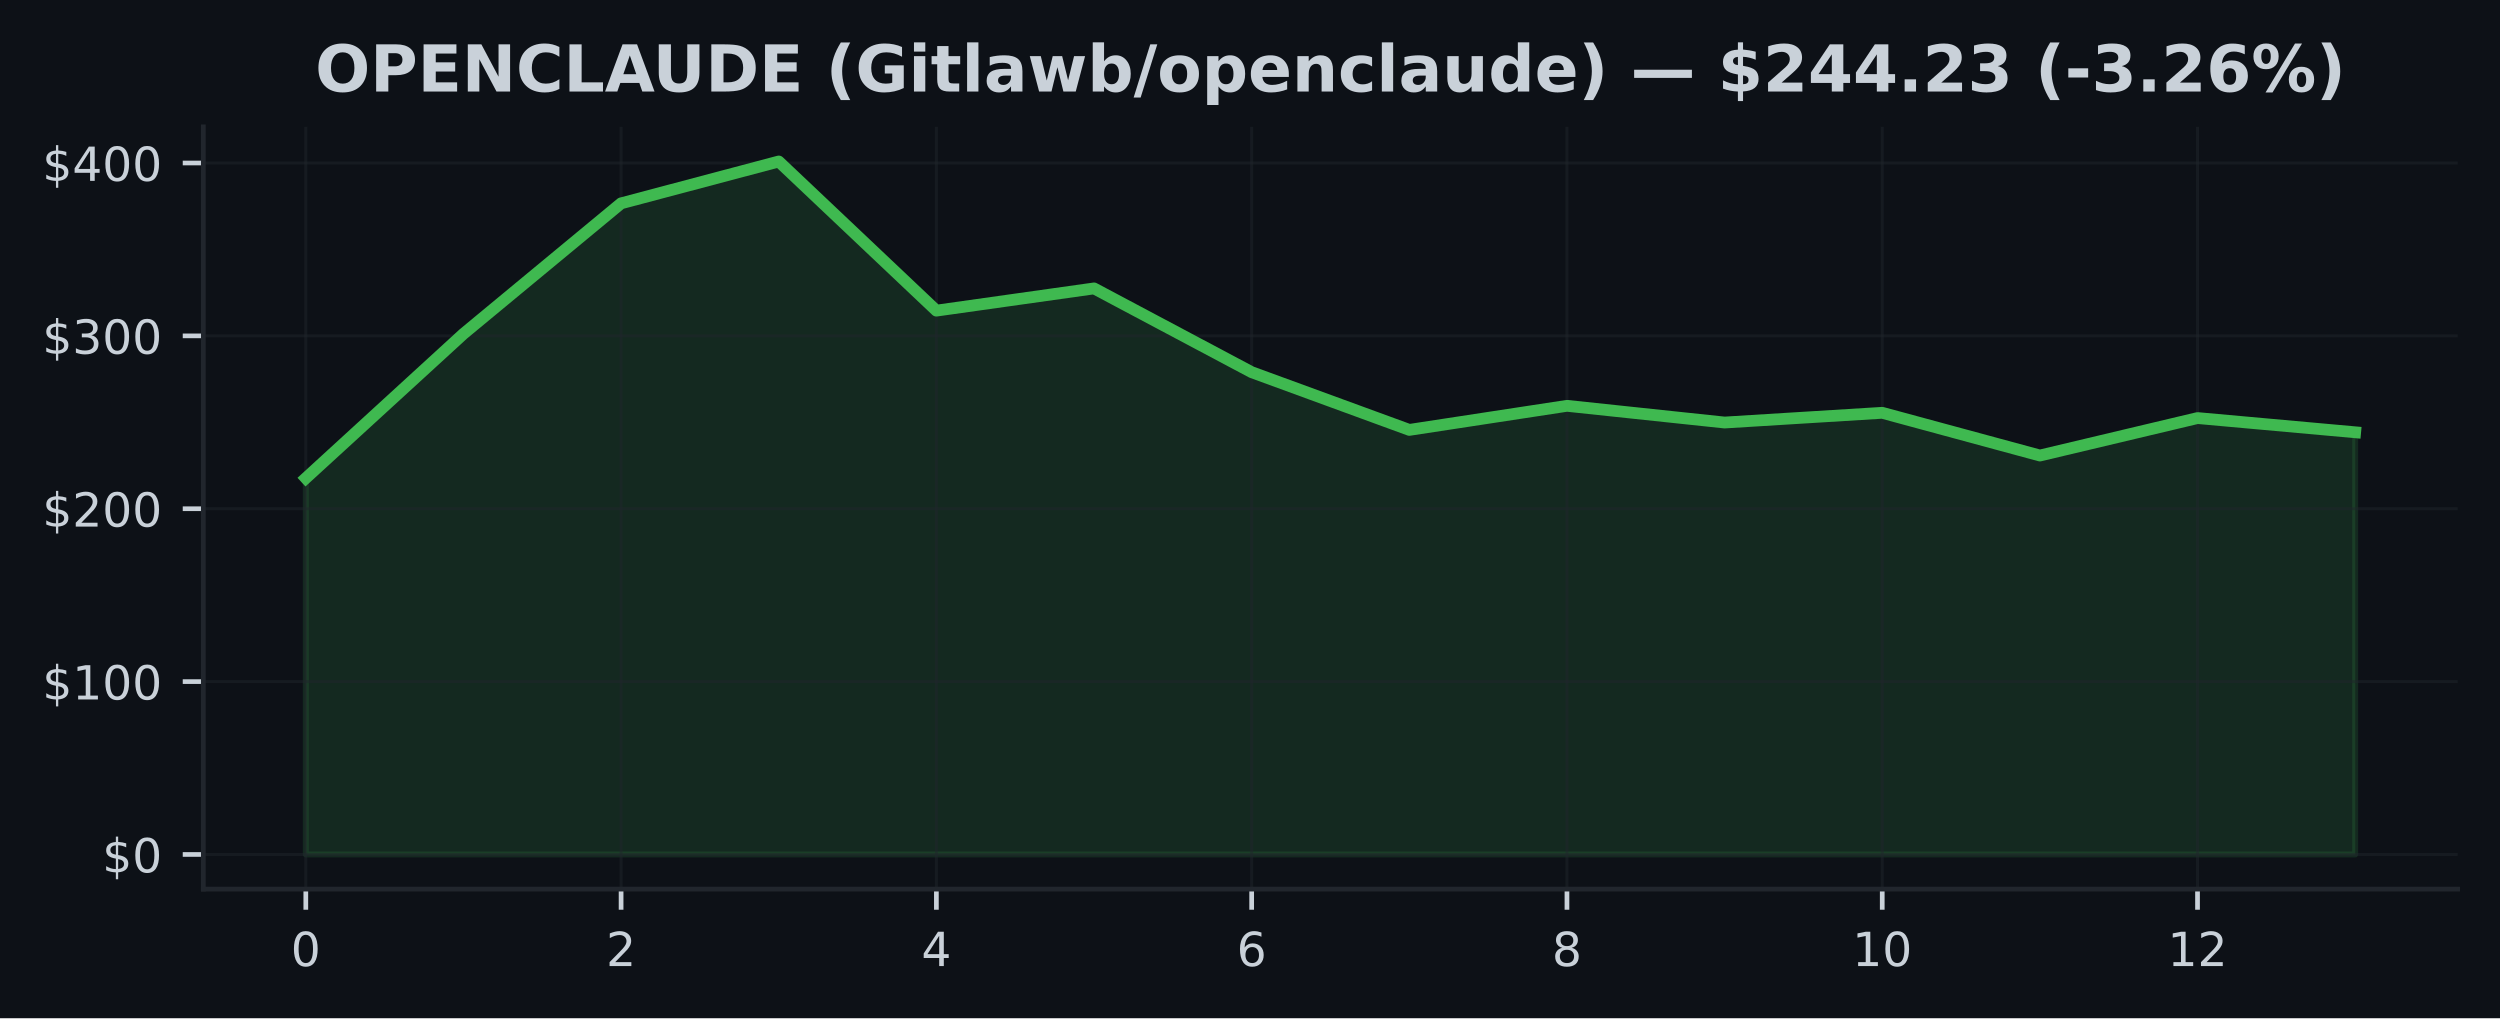
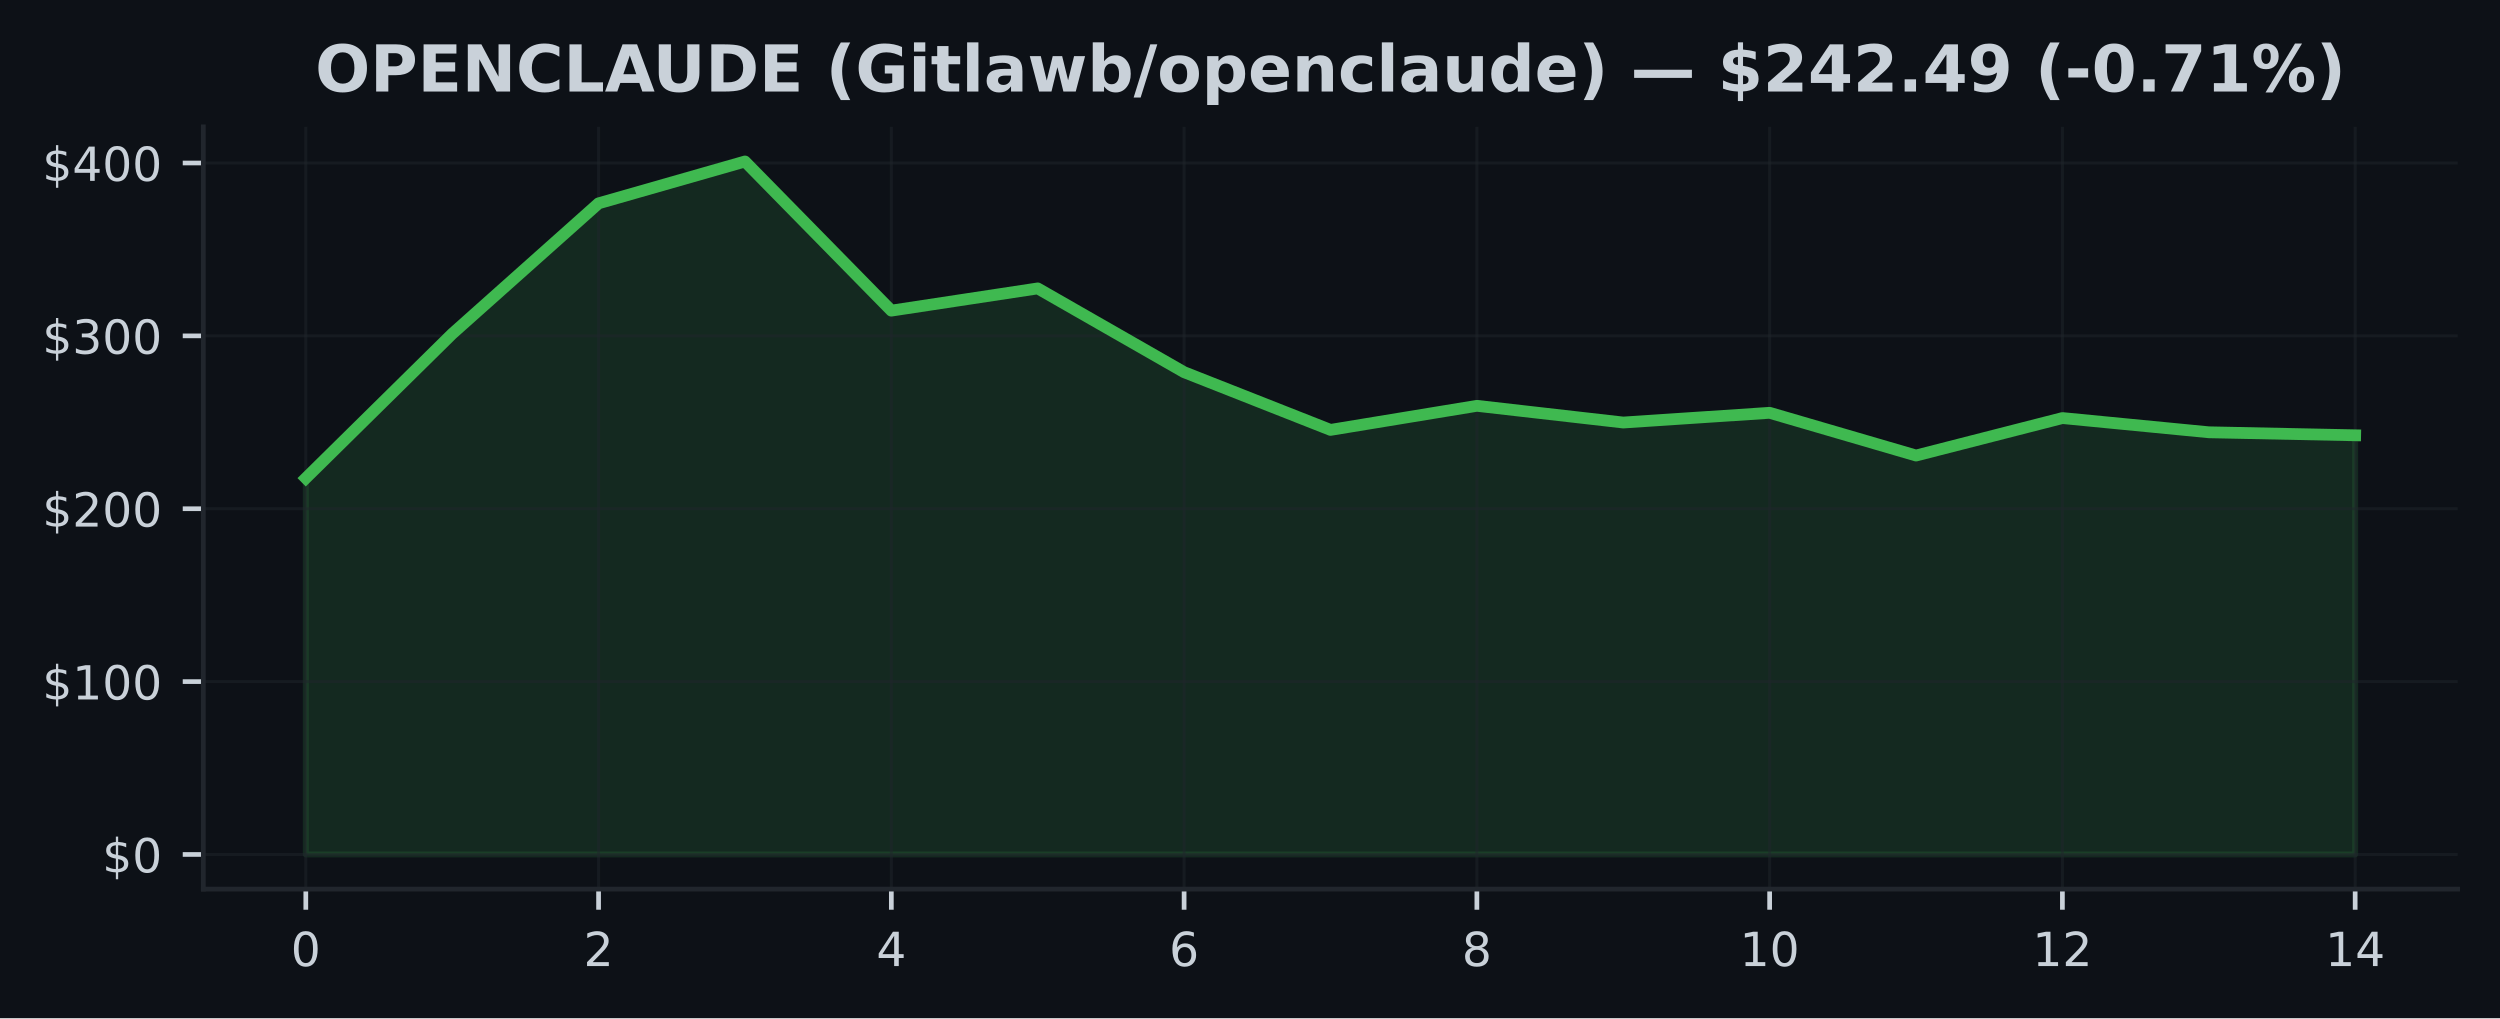
<svg xmlns="http://www.w3.org/2000/svg" xmlns:xlink="http://www.w3.org/1999/xlink" width="424.91pt" height="173.061pt" viewBox="0 0 424.91 173.061" version="1.1">
  <defs>
    <style type="text/css">*{stroke-linejoin: round; stroke-linecap: butt}</style>
  </defs>
  <g id="figure_1">
    <g id="patch_1">
      <path d="M 0 173.061  L 424.91 173.061  L 424.91 0  L 0 0  z " style="fill: #0d1117" />
    </g>
    <g id="axes_1">
      <g id="patch_2">
        <path d="M 34.56 151.118  L 417.71 151.118  L 417.71 21.558  L 34.56 21.558  z " style="fill: #0d1117" />
      </g>
      <g id="FillBetweenPolyCollection_1">
        <defs>
-           <path id="m2fc0ec4930" d="M 51.976 -27.832  L 51.976 -91.791  L 78.77 -116.321  L 105.563 -138.5  L 132.357 -145.613  L 159.151 -120.264  L 185.944 -124.042  L 212.738 -109.801  L 239.532 -99.994  L 266.326 -104.087  L 293.119 -101.245  L 319.913 -102.9  L 346.707 -95.637  L 373.5 -102.006  L 400.294 -99.588  L 400.294 -27.832  L 400.294 -27.832  L 373.5 -27.832  L 346.707 -27.832  L 319.913 -27.832  L 293.119 -27.832  L 266.326 -27.832  L 239.532 -27.832  L 212.738 -27.832  L 185.944 -27.832  L 159.151 -27.832  L 132.357 -27.832  L 105.563 -27.832  L 78.77 -27.832  L 51.976 -27.832  z " style="stroke: #3fb950; stroke-opacity: 0.15" />
+           <path id="m908ea104d4" d="M 51.976 -27.832  L 51.976 -91.791  L 76.856 -116.321  L 101.736 -138.5  L 126.616 -145.613  L 151.495 -120.264  L 176.375 -124.042  L 201.255 -109.801  L 226.135 -99.994  L 251.015 -104.087  L 275.895 -101.245  L 300.775 -102.9  L 325.654 -95.637  L 350.534 -102.006  L 375.414 -99.588  L 400.294 -99.077  L 400.294 -27.832  L 400.294 -27.832  L 375.414 -27.832  L 350.534 -27.832  L 325.654 -27.832  L 300.775 -27.832  L 275.895 -27.832  L 251.015 -27.832  L 226.135 -27.832  L 201.255 -27.832  L 176.375 -27.832  L 151.495 -27.832  L 126.616 -27.832  L 101.736 -27.832  L 76.856 -27.832  L 51.976 -27.832  z " style="stroke: #3fb950; stroke-opacity: 0.15" />
        </defs>
-         <g clip-path="url(#pcbbf6c8b87)">
-           <use xlink:href="#m2fc0ec4930" x="0" y="173.061" style="fill: #3fb950; fill-opacity: 0.15; stroke: #3fb950; stroke-opacity: 0.15" />
+         <g clip-path="url(#p1130de997f)">
+           <use xlink:href="#m908ea104d4" x="0" y="173.061" style="fill: #3fb950; fill-opacity: 0.15; stroke: #3fb950; stroke-opacity: 0.15" />
        </g>
      </g>
      <g id="matplotlib.axis_1">
        <g id="xtick_1">
          <g id="line2d_1">
-             <path d="M 51.976 151.118  L 51.976 21.558  " clip-path="url(#pcbbf6c8b87)" style="fill: none; stroke: #21262d; stroke-opacity: 0.5; stroke-width: 0.5; stroke-linecap: square" />
+             <path d="M 51.976 151.118  L 51.976 21.558  " clip-path="url(#p1130de997f)" style="fill: none; stroke: #21262d; stroke-opacity: 0.5; stroke-width: 0.5; stroke-linecap: square" />
          </g>
          <g id="line2d_2">
            <defs>
-               <path id="md1791380df" d="M 0 0  L 0 3.5  " style="stroke: #c9d1d9; stroke-width: 0.8" />
+               <path id="mfe206b9322" d="M 0 0  L 0 3.5  " style="stroke: #c9d1d9; stroke-width: 0.8" />
            </defs>
            <g>
-               <use xlink:href="#md1791380df" x="51.976" y="151.118" style="fill: #c9d1d9; stroke: #c9d1d9; stroke-width: 0.8" />
+               <use xlink:href="#mfe206b9322" x="51.976" y="151.118" style="fill: #c9d1d9; stroke: #c9d1d9; stroke-width: 0.8" />
            </g>
          </g>
          <g id="text_1">
            <g style="fill: #c9d1d9" transform="translate(49.43091 164.197) scale(0.08 -0.08)">
              <defs>
                <path id="DejaVuSans-30" d="M 2034 4250  Q 1547 4250 1301 3770  Q 1056 3291 1056 2328  Q 1056 1369 1301 889  Q 1547 409 2034 409  Q 2525 409 2770 889  Q 3016 1369 3016 2328  Q 3016 3291 2770 3770  Q 2525 4250 2034 4250  z M 2034 4750  Q 2819 4750 3233 4129  Q 3647 3509 3647 2328  Q 3647 1150 3233 529  Q 2819 -91 2034 -91  Q 1250 -91 836 529  Q 422 1150 422 2328  Q 422 3509 836 4129  Q 1250 4750 2034 4750  z " transform="scale(0.015625)" />
              </defs>
              <use xlink:href="#DejaVuSans-30" />
            </g>
          </g>
        </g>
        <g id="xtick_2">
          <g id="line2d_3">
-             <path d="M 105.563 151.118  L 105.563 21.558  " clip-path="url(#pcbbf6c8b87)" style="fill: none; stroke: #21262d; stroke-opacity: 0.5; stroke-width: 0.5; stroke-linecap: square" />
+             <path d="M 101.736 151.118  L 101.736 21.558  " clip-path="url(#p1130de997f)" style="fill: none; stroke: #21262d; stroke-opacity: 0.5; stroke-width: 0.5; stroke-linecap: square" />
          </g>
          <g id="line2d_4">
            <g>
-               <use xlink:href="#md1791380df" x="105.563" y="151.118" style="fill: #c9d1d9; stroke: #c9d1d9; stroke-width: 0.8" />
+               <use xlink:href="#mfe206b9322" x="101.736" y="151.118" style="fill: #c9d1d9; stroke: #c9d1d9; stroke-width: 0.8" />
            </g>
          </g>
          <g id="text_2">
-             <g style="fill: #c9d1d9" transform="translate(103.0183 164.197) scale(0.08 -0.08)">
+             <g style="fill: #c9d1d9" transform="translate(99.19065 164.197) scale(0.08 -0.08)">
              <defs>
                <path id="DejaVuSans-32" d="M 1228 531  L 3431 531  L 3431 0  L 469 0  L 469 531  Q 828 903 1448 1529  Q 2069 2156 2228 2338  Q 2531 2678 2651 2914  Q 2772 3150 2772 3378  Q 2772 3750 2511 3984  Q 2250 4219 1831 4219  Q 1534 4219 1204 4116  Q 875 4013 500 3803  L 500 4441  Q 881 4594 1212 4672  Q 1544 4750 1819 4750  Q 2544 4750 2975 4387  Q 3406 4025 3406 3419  Q 3406 3131 3298 2873  Q 3191 2616 2906 2266  Q 2828 2175 2409 1742  Q 1991 1309 1228 531  z " transform="scale(0.015625)" />
              </defs>
              <use xlink:href="#DejaVuSans-32" />
            </g>
          </g>
        </g>
        <g id="xtick_3">
          <g id="line2d_5">
-             <path d="M 159.151 151.118  L 159.151 21.558  " clip-path="url(#pcbbf6c8b87)" style="fill: none; stroke: #21262d; stroke-opacity: 0.5; stroke-width: 0.5; stroke-linecap: square" />
+             <path d="M 151.495 151.118  L 151.495 21.558  " clip-path="url(#p1130de997f)" style="fill: none; stroke: #21262d; stroke-opacity: 0.5; stroke-width: 0.5; stroke-linecap: square" />
          </g>
          <g id="line2d_6">
            <g>
-               <use xlink:href="#md1791380df" x="159.151" y="151.118" style="fill: #c9d1d9; stroke: #c9d1d9; stroke-width: 0.8" />
+               <use xlink:href="#mfe206b9322" x="151.495" y="151.118" style="fill: #c9d1d9; stroke: #c9d1d9; stroke-width: 0.8" />
            </g>
          </g>
          <g id="text_3">
-             <g style="fill: #c9d1d9" transform="translate(156.6057 164.197) scale(0.08 -0.08)">
+             <g style="fill: #c9d1d9" transform="translate(148.9504 164.197) scale(0.08 -0.08)">
              <defs>
                <path id="DejaVuSans-34" d="M 2419 4116  L 825 1625  L 2419 1625  L 2419 4116  z M 2253 4666  L 3047 4666  L 3047 1625  L 3713 1625  L 3713 1100  L 3047 1100  L 3047 0  L 2419 0  L 2419 1100  L 313 1100  L 313 1709  L 2253 4666  z " transform="scale(0.015625)" />
              </defs>
              <use xlink:href="#DejaVuSans-34" />
            </g>
          </g>
        </g>
        <g id="xtick_4">
          <g id="line2d_7">
-             <path d="M 212.738 151.118  L 212.738 21.558  " clip-path="url(#pcbbf6c8b87)" style="fill: none; stroke: #21262d; stroke-opacity: 0.5; stroke-width: 0.5; stroke-linecap: square" />
+             <path d="M 201.255 151.118  L 201.255 21.558  " clip-path="url(#p1130de997f)" style="fill: none; stroke: #21262d; stroke-opacity: 0.5; stroke-width: 0.5; stroke-linecap: square" />
          </g>
          <g id="line2d_8">
            <g>
-               <use xlink:href="#md1791380df" x="212.738" y="151.118" style="fill: #c9d1d9; stroke: #c9d1d9; stroke-width: 0.8" />
+               <use xlink:href="#mfe206b9322" x="201.255" y="151.118" style="fill: #c9d1d9; stroke: #c9d1d9; stroke-width: 0.8" />
            </g>
          </g>
          <g id="text_4">
-             <g style="fill: #c9d1d9" transform="translate(210.1931 164.197) scale(0.08 -0.08)">
+             <g style="fill: #c9d1d9" transform="translate(198.7101 164.197) scale(0.08 -0.08)">
              <defs>
                <path id="DejaVuSans-36" d="M 2113 2584  Q 1688 2584 1439 2293  Q 1191 2003 1191 1497  Q 1191 994 1439 701  Q 1688 409 2113 409  Q 2538 409 2786 701  Q 3034 994 3034 1497  Q 3034 2003 2786 2293  Q 2538 2584 2113 2584  z M 3366 4563  L 3366 3988  Q 3128 4100 2886 4159  Q 2644 4219 2406 4219  Q 1781 4219 1451 3797  Q 1122 3375 1075 2522  Q 1259 2794 1537 2939  Q 1816 3084 2150 3084  Q 2853 3084 3261 2657  Q 3669 2231 3669 1497  Q 3669 778 3244 343  Q 2819 -91 2113 -91  Q 1303 -91 875 529  Q 447 1150 447 2328  Q 447 3434 972 4092  Q 1497 4750 2381 4750  Q 2619 4750 2861 4703  Q 3103 4656 3366 4563  z " transform="scale(0.015625)" />
              </defs>
              <use xlink:href="#DejaVuSans-36" />
            </g>
          </g>
        </g>
        <g id="xtick_5">
          <g id="line2d_9">
-             <path d="M 266.326 151.118  L 266.326 21.558  " clip-path="url(#pcbbf6c8b87)" style="fill: none; stroke: #21262d; stroke-opacity: 0.5; stroke-width: 0.5; stroke-linecap: square" />
+             <path d="M 251.015 151.118  L 251.015 21.558  " clip-path="url(#p1130de997f)" style="fill: none; stroke: #21262d; stroke-opacity: 0.5; stroke-width: 0.5; stroke-linecap: square" />
          </g>
          <g id="line2d_10">
            <g>
-               <use xlink:href="#md1791380df" x="266.326" y="151.118" style="fill: #c9d1d9; stroke: #c9d1d9; stroke-width: 0.8" />
+               <use xlink:href="#mfe206b9322" x="251.015" y="151.118" style="fill: #c9d1d9; stroke: #c9d1d9; stroke-width: 0.8" />
            </g>
          </g>
          <g id="text_5">
-             <g style="fill: #c9d1d9" transform="translate(263.7806 164.197) scale(0.08 -0.08)">
+             <g style="fill: #c9d1d9" transform="translate(248.4699 164.197) scale(0.08 -0.08)">
              <defs>
                <path id="DejaVuSans-38" d="M 2034 2216  Q 1584 2216 1326 1975  Q 1069 1734 1069 1313  Q 1069 891 1326 650  Q 1584 409 2034 409  Q 2484 409 2743 651  Q 3003 894 3003 1313  Q 3003 1734 2745 1975  Q 2488 2216 2034 2216  z M 1403 2484  Q 997 2584 770 2862  Q 544 3141 544 3541  Q 544 4100 942 4425  Q 1341 4750 2034 4750  Q 2731 4750 3128 4425  Q 3525 4100 3525 3541  Q 3525 3141 3298 2862  Q 3072 2584 2669 2484  Q 3125 2378 3379 2068  Q 3634 1759 3634 1313  Q 3634 634 3220 271  Q 2806 -91 2034 -91  Q 1263 -91 848 271  Q 434 634 434 1313  Q 434 1759 690 2068  Q 947 2378 1403 2484  z M 1172 3481  Q 1172 3119 1398 2916  Q 1625 2713 2034 2713  Q 2441 2713 2670 2916  Q 2900 3119 2900 3481  Q 2900 3844 2670 4047  Q 2441 4250 2034 4250  Q 1625 4250 1398 4047  Q 1172 3844 1172 3481  z " transform="scale(0.015625)" />
              </defs>
              <use xlink:href="#DejaVuSans-38" />
            </g>
          </g>
        </g>
        <g id="xtick_6">
          <g id="line2d_11">
-             <path d="M 319.913 151.118  L 319.913 21.558  " clip-path="url(#pcbbf6c8b87)" style="fill: none; stroke: #21262d; stroke-opacity: 0.5; stroke-width: 0.5; stroke-linecap: square" />
+             <path d="M 300.775 151.118  L 300.775 21.558  " clip-path="url(#p1130de997f)" style="fill: none; stroke: #21262d; stroke-opacity: 0.5; stroke-width: 0.5; stroke-linecap: square" />
          </g>
          <g id="line2d_12">
            <g>
-               <use xlink:href="#md1791380df" x="319.913" y="151.118" style="fill: #c9d1d9; stroke: #c9d1d9; stroke-width: 0.8" />
+               <use xlink:href="#mfe206b9322" x="300.775" y="151.118" style="fill: #c9d1d9; stroke: #c9d1d9; stroke-width: 0.8" />
            </g>
          </g>
          <g id="text_6">
-             <g style="fill: #c9d1d9" transform="translate(314.823 164.197) scale(0.08 -0.08)">
+             <g style="fill: #c9d1d9" transform="translate(295.6846 164.197) scale(0.08 -0.08)">
              <defs>
                <path id="DejaVuSans-31" d="M 794 531  L 1825 531  L 1825 4091  L 703 3866  L 703 4441  L 1819 4666  L 2450 4666  L 2450 531  L 3481 531  L 3481 0  L 794 0  L 794 531  z " transform="scale(0.015625)" />
              </defs>
              <use xlink:href="#DejaVuSans-31" />
              <use xlink:href="#DejaVuSans-30" transform="translate(63.62305 0)" />
            </g>
          </g>
        </g>
        <g id="xtick_7">
          <g id="line2d_13">
-             <path d="M 373.5 151.118  L 373.5 21.558  " clip-path="url(#pcbbf6c8b87)" style="fill: none; stroke: #21262d; stroke-opacity: 0.5; stroke-width: 0.5; stroke-linecap: square" />
+             <path d="M 350.534 151.118  L 350.534 21.558  " clip-path="url(#p1130de997f)" style="fill: none; stroke: #21262d; stroke-opacity: 0.5; stroke-width: 0.5; stroke-linecap: square" />
          </g>
          <g id="line2d_14">
            <g>
-               <use xlink:href="#md1791380df" x="373.5" y="151.118" style="fill: #c9d1d9; stroke: #c9d1d9; stroke-width: 0.8" />
+               <use xlink:href="#mfe206b9322" x="350.534" y="151.118" style="fill: #c9d1d9; stroke: #c9d1d9; stroke-width: 0.8" />
            </g>
          </g>
          <g id="text_7">
-             <g style="fill: #c9d1d9" transform="translate(368.4104 164.197) scale(0.08 -0.08)">
+             <g style="fill: #c9d1d9" transform="translate(345.4444 164.197) scale(0.08 -0.08)">
              <use xlink:href="#DejaVuSans-31" />
              <use xlink:href="#DejaVuSans-32" transform="translate(63.62305 0)" />
            </g>
          </g>
        </g>
+         <g id="xtick_8">
+           <g id="line2d_15">
+             <path d="M 400.294 151.118  L 400.294 21.558  " clip-path="url(#p1130de997f)" style="fill: none; stroke: #21262d; stroke-opacity: 0.5; stroke-width: 0.5; stroke-linecap: square" />
+           </g>
+           <g id="line2d_16">
+             <g>
+               <use xlink:href="#mfe206b9322" x="400.294" y="151.118" style="fill: #c9d1d9; stroke: #c9d1d9; stroke-width: 0.8" />
+             </g>
+           </g>
+           <g id="text_8">
+             <g style="fill: #c9d1d9" transform="translate(395.2041 164.197) scale(0.08 -0.08)">
+               <use xlink:href="#DejaVuSans-31" />
+               <use xlink:href="#DejaVuSans-34" transform="translate(63.62305 0)" />
+             </g>
+           </g>
+         </g>
      </g>
      <g id="matplotlib.axis_2">
        <g id="ytick_1">
-           <g id="line2d_15">
-             <path d="M 34.56 145.229  L 417.71 145.229  " clip-path="url(#pcbbf6c8b87)" style="fill: none; stroke: #21262d; stroke-opacity: 0.5; stroke-width: 0.5; stroke-linecap: square" />
-           </g>
-           <g id="line2d_16">
+           <g id="line2d_17">
+             <path d="M 34.56 145.229  L 417.71 145.229  " clip-path="url(#p1130de997f)" style="fill: none; stroke: #21262d; stroke-opacity: 0.5; stroke-width: 0.5; stroke-linecap: square" />
+           </g>
+           <g id="line2d_18">
            <defs>
-               <path id="m9b83c2f788" d="M 0 0  L -3.5 0  " style="stroke: #c9d1d9; stroke-width: 0.8" />
+               <path id="md9fb2a0992" d="M 0 0  L -3.5 0  " style="stroke: #c9d1d9; stroke-width: 0.8" />
            </defs>
            <g>
-               <use xlink:href="#m9b83c2f788" x="34.56" y="145.229" style="fill: #c9d1d9; stroke: #c9d1d9; stroke-width: 0.8" />
-             </g>
-           </g>
-           <g id="text_8">
+               <use xlink:href="#md9fb2a0992" x="34.56" y="145.229" style="fill: #c9d1d9; stroke: #c9d1d9; stroke-width: 0.8" />
+             </g>
+           </g>
+           <g id="text_9">
            <g style="fill: #c9d1d9" transform="translate(17.38 148.2686) scale(0.08 -0.08)">
              <defs>
                <path id="DejaVuSans-24" d="M 2163 -941  L 1850 -941  L 1847 0  Q 1519 6 1191 76  Q 863 147 531 288  L 531 850  Q 850 650 1176 548  Q 1503 447 1850 444  L 1850 1869  Q 1159 1981 845 2250  Q 531 2519 531 2988  Q 531 3497 872 3790  Q 1213 4084 1850 4128  L 1850 4863  L 2163 4863  L 2163 4138  Q 2453 4125 2725 4076  Q 2997 4028 3256 3944  L 3256 3397  Q 2997 3528 2723 3600  Q 2450 3672 2163 3684  L 2163 2350  Q 2872 2241 3206 1959  Q 3541 1678 3541 1191  Q 3541 663 3186 358  Q 2831 53 2163 6  L 2163 -941  z M 1850 2406  L 1850 3688  Q 1488 3647 1297 3481  Q 1106 3316 1106 3041  Q 1106 2772 1282 2622  Q 1459 2472 1850 2406  z M 2163 1806  L 2163 453  Q 2559 506 2761 678  Q 2963 850 2963 1131  Q 2963 1406 2770 1568  Q 2578 1731 2163 1806  z " transform="scale(0.015625)" />
              </defs>
              <use xlink:href="#DejaVuSans-24" />
              <use xlink:href="#DejaVuSans-30" transform="translate(63.62305 0)" />
            </g>
          </g>
        </g>
        <g id="ytick_2">
-           <g id="line2d_17">
-             <path d="M 34.56 115.848  L 417.71 115.848  " clip-path="url(#pcbbf6c8b87)" style="fill: none; stroke: #21262d; stroke-opacity: 0.5; stroke-width: 0.5; stroke-linecap: square" />
-           </g>
-           <g id="line2d_18">
-             <g>
-               <use xlink:href="#m9b83c2f788" x="34.56" y="115.848" style="fill: #c9d1d9; stroke: #c9d1d9; stroke-width: 0.8" />
-             </g>
-           </g>
-           <g id="text_9">
+           <g id="line2d_19">
+             <path d="M 34.56 115.848  L 417.71 115.848  " clip-path="url(#p1130de997f)" style="fill: none; stroke: #21262d; stroke-opacity: 0.5; stroke-width: 0.5; stroke-linecap: square" />
+           </g>
+           <g id="line2d_20">
+             <g>
+               <use xlink:href="#md9fb2a0992" x="34.56" y="115.848" style="fill: #c9d1d9; stroke: #c9d1d9; stroke-width: 0.8" />
+             </g>
+           </g>
+           <g id="text_10">
            <g style="fill: #c9d1d9" transform="translate(7.2 118.8877) scale(0.08 -0.08)">
              <use xlink:href="#DejaVuSans-24" />
              <use xlink:href="#DejaVuSans-31" transform="translate(63.62305 0)" />
              <use xlink:href="#DejaVuSans-30" transform="translate(127.2461 0)" />
              <use xlink:href="#DejaVuSans-30" transform="translate(190.8691 0)" />
            </g>
          </g>
        </g>
        <g id="ytick_3">
-           <g id="line2d_19">
-             <path d="M 34.56 86.468  L 417.71 86.468  " clip-path="url(#pcbbf6c8b87)" style="fill: none; stroke: #21262d; stroke-opacity: 0.5; stroke-width: 0.5; stroke-linecap: square" />
-           </g>
-           <g id="line2d_20">
-             <g>
-               <use xlink:href="#m9b83c2f788" x="34.56" y="86.468" style="fill: #c9d1d9; stroke: #c9d1d9; stroke-width: 0.8" />
-             </g>
-           </g>
-           <g id="text_10">
+           <g id="line2d_21">
+             <path d="M 34.56 86.468  L 417.71 86.468  " clip-path="url(#p1130de997f)" style="fill: none; stroke: #21262d; stroke-opacity: 0.5; stroke-width: 0.5; stroke-linecap: square" />
+           </g>
+           <g id="line2d_22">
+             <g>
+               <use xlink:href="#md9fb2a0992" x="34.56" y="86.468" style="fill: #c9d1d9; stroke: #c9d1d9; stroke-width: 0.8" />
+             </g>
+           </g>
+           <g id="text_11">
            <g style="fill: #c9d1d9" transform="translate(7.2 89.50693) scale(0.08 -0.08)">
              <use xlink:href="#DejaVuSans-24" />
              <use xlink:href="#DejaVuSans-32" transform="translate(63.62305 0)" />
              <use xlink:href="#DejaVuSans-30" transform="translate(127.2461 0)" />
              <use xlink:href="#DejaVuSans-30" transform="translate(190.8691 0)" />
            </g>
          </g>
        </g>
        <g id="ytick_4">
-           <g id="line2d_21">
-             <path d="M 34.56 57.087  L 417.71 57.087  " clip-path="url(#pcbbf6c8b87)" style="fill: none; stroke: #21262d; stroke-opacity: 0.5; stroke-width: 0.5; stroke-linecap: square" />
-           </g>
-           <g id="line2d_22">
-             <g>
-               <use xlink:href="#m9b83c2f788" x="34.56" y="57.087" style="fill: #c9d1d9; stroke: #c9d1d9; stroke-width: 0.8" />
-             </g>
-           </g>
-           <g id="text_11">
+           <g id="line2d_23">
+             <path d="M 34.56 57.087  L 417.71 57.087  " clip-path="url(#p1130de997f)" style="fill: none; stroke: #21262d; stroke-opacity: 0.5; stroke-width: 0.5; stroke-linecap: square" />
+           </g>
+           <g id="line2d_24">
+             <g>
+               <use xlink:href="#md9fb2a0992" x="34.56" y="57.087" style="fill: #c9d1d9; stroke: #c9d1d9; stroke-width: 0.8" />
+             </g>
+           </g>
+           <g id="text_12">
            <g style="fill: #c9d1d9" transform="translate(7.2 60.12611) scale(0.08 -0.08)">
              <defs>
                <path id="DejaVuSans-33" d="M 2597 2516  Q 3050 2419 3304 2112  Q 3559 1806 3559 1356  Q 3559 666 3084 287  Q 2609 -91 1734 -91  Q 1441 -91 1130 -33  Q 819 25 488 141  L 488 750  Q 750 597 1062 519  Q 1375 441 1716 441  Q 2309 441 2620 675  Q 2931 909 2931 1356  Q 2931 1769 2642 2001  Q 2353 2234 1838 2234  L 1294 2234  L 1294 2753  L 1863 2753  Q 2328 2753 2575 2939  Q 2822 3125 2822 3475  Q 2822 3834 2567 4026  Q 2313 4219 1838 4219  Q 1578 4219 1281 4162  Q 984 4106 628 3988  L 628 4550  Q 988 4650 1302 4700  Q 1616 4750 1894 4750  Q 2613 4750 3031 4423  Q 3450 4097 3450 3541  Q 3450 3153 3228 2886  Q 3006 2619 2597 2516  z " transform="scale(0.015625)" />
              </defs>
              <use xlink:href="#DejaVuSans-24" />
              <use xlink:href="#DejaVuSans-33" transform="translate(63.62305 0)" />
              <use xlink:href="#DejaVuSans-30" transform="translate(127.2461 0)" />
              <use xlink:href="#DejaVuSans-30" transform="translate(190.8691 0)" />
            </g>
          </g>
        </g>
        <g id="ytick_5">
-           <g id="line2d_23">
-             <path d="M 34.56 27.706  L 417.71 27.706  " clip-path="url(#pcbbf6c8b87)" style="fill: none; stroke: #21262d; stroke-opacity: 0.5; stroke-width: 0.5; stroke-linecap: square" />
-           </g>
-           <g id="line2d_24">
-             <g>
-               <use xlink:href="#m9b83c2f788" x="34.56" y="27.706" style="fill: #c9d1d9; stroke: #c9d1d9; stroke-width: 0.8" />
-             </g>
-           </g>
-           <g id="text_12">
+           <g id="line2d_25">
+             <path d="M 34.56 27.706  L 417.71 27.706  " clip-path="url(#p1130de997f)" style="fill: none; stroke: #21262d; stroke-opacity: 0.5; stroke-width: 0.5; stroke-linecap: square" />
+           </g>
+           <g id="line2d_26">
+             <g>
+               <use xlink:href="#md9fb2a0992" x="34.56" y="27.706" style="fill: #c9d1d9; stroke: #c9d1d9; stroke-width: 0.8" />
+             </g>
+           </g>
+           <g id="text_13">
            <g style="fill: #c9d1d9" transform="translate(7.2 30.7453) scale(0.08 -0.08)">
              <use xlink:href="#DejaVuSans-24" />
              <use xlink:href="#DejaVuSans-34" transform="translate(63.62305 0)" />
              <use xlink:href="#DejaVuSans-30" transform="translate(127.2461 0)" />
              <use xlink:href="#DejaVuSans-30" transform="translate(190.8691 0)" />
            </g>
          </g>
        </g>
      </g>
-       <g id="line2d_25">
-         <path d="M 51.976 81.27  L 78.77 56.74  L 105.563 34.56  L 132.357 27.447  L 159.151 52.797  L 185.944 49.019  L 212.738 63.26  L 239.532 73.067  L 266.326 68.974  L 293.119 71.815  L 319.913 70.161  L 346.707 77.424  L 373.5 71.054  L 400.294 73.472  " clip-path="url(#pcbbf6c8b87)" style="fill: none; stroke: #3fb950; stroke-width: 2; stroke-linecap: square" />
+       <g id="line2d_27">
+         <path d="M 51.976 81.27  L 76.856 56.74  L 101.736 34.56  L 126.616 27.447  L 151.495 52.797  L 176.375 49.019  L 201.255 63.26  L 226.135 73.067  L 251.015 68.974  L 275.895 71.815  L 300.775 70.161  L 325.654 77.424  L 350.534 71.054  L 375.414 73.472  L 400.294 73.984  " clip-path="url(#p1130de997f)" style="fill: none; stroke: #3fb950; stroke-width: 2; stroke-linecap: square" />
      </g>
      <g id="patch_3">
        <path d="M 34.56 151.118  L 34.56 21.558  " style="fill: none; stroke: #21262d; stroke-width: 0.8; stroke-linejoin: miter; stroke-linecap: square" />
      </g>
      <g id="patch_4">
        <path d="M 34.56 151.118  L 417.71 151.118  " style="fill: none; stroke: #21262d; stroke-width: 0.8; stroke-linejoin: miter; stroke-linecap: square" />
      </g>
-       <g id="text_13">
+       <g id="text_14">
        <g style="fill: #c9d1d9" transform="translate(53.57164 15.55828) scale(0.11 -0.11)">
          <defs>
            <path id="DejaVuSans-Bold-4f" d="M 2719 3878  Q 2169 3878 1866 3472  Q 1563 3066 1563 2328  Q 1563 1594 1866 1187  Q 2169 781 2719 781  Q 3272 781 3575 1187  Q 3878 1594 3878 2328  Q 3878 3066 3575 3472  Q 3272 3878 2719 3878  z M 2719 4750  Q 3844 4750 4481 4106  Q 5119 3463 5119 2328  Q 5119 1197 4481 553  Q 3844 -91 2719 -91  Q 1597 -91 958 553  Q 319 1197 319 2328  Q 319 3463 958 4106  Q 1597 4750 2719 4750  z " transform="scale(0.015625)" />
            <path id="DejaVuSans-Bold-50" d="M 588 4666  L 2584 4666  Q 3475 4666 3951 4270  Q 4428 3875 4428 3144  Q 4428 2409 3951 2014  Q 3475 1619 2584 1619  L 1791 1619  L 1791 0  L 588 0  L 588 4666  z M 1791 3794  L 1791 2491  L 2456 2491  Q 2806 2491 2997 2661  Q 3188 2831 3188 3144  Q 3188 3456 2997 3625  Q 2806 3794 2456 3794  L 1791 3794  z " transform="scale(0.015625)" />
            <path id="DejaVuSans-Bold-45" d="M 588 4666  L 3834 4666  L 3834 3756  L 1791 3756  L 1791 2888  L 3713 2888  L 3713 1978  L 1791 1978  L 1791 909  L 3903 909  L 3903 0  L 588 0  L 588 4666  z " transform="scale(0.015625)" />
            <path id="DejaVuSans-Bold-4e" d="M 588 4666  L 1931 4666  L 3628 1466  L 3628 4666  L 4769 4666  L 4769 0  L 3425 0  L 1728 3200  L 1728 0  L 588 0  L 588 4666  z " transform="scale(0.015625)" />
            <path id="DejaVuSans-Bold-43" d="M 4288 256  Q 3956 84 3597 -3  Q 3238 -91 2847 -91  Q 1681 -91 1000 561  Q 319 1213 319 2328  Q 319 3447 1000 4098  Q 1681 4750 2847 4750  Q 3238 4750 3597 4662  Q 3956 4575 4288 4403  L 4288 3438  Q 3953 3666 3628 3772  Q 3303 3878 2944 3878  Q 2300 3878 1931 3465  Q 1563 3053 1563 2328  Q 1563 1606 1931 1193  Q 2300 781 2944 781  Q 3303 781 3628 887  Q 3953 994 4288 1222  L 4288 256  z " transform="scale(0.015625)" />
            <path id="DejaVuSans-Bold-4c" d="M 588 4666  L 1791 4666  L 1791 909  L 3903 909  L 3903 0  L 588 0  L 588 4666  z " transform="scale(0.015625)" />
            <path id="DejaVuSans-Bold-41" d="M 3419 850  L 1538 850  L 1241 0  L 31 0  L 1759 4666  L 3194 4666  L 4922 0  L 3713 0  L 3419 850  z M 1838 1716  L 3116 1716  L 2478 3572  L 1838 1716  z " transform="scale(0.015625)" />
            <path id="DejaVuSans-Bold-55" d="M 588 4666  L 1791 4666  L 1791 1869  Q 1791 1291 1980 1042  Q 2169 794 2597 794  Q 3028 794 3217 1042  Q 3406 1291 3406 1869  L 3406 4666  L 4609 4666  L 4609 1869  Q 4609 878 4112 393  Q 3616 -91 2597 -91  Q 1581 -91 1084 393  Q 588 878 588 1869  L 588 4666  z " transform="scale(0.015625)" />
            <path id="DejaVuSans-Bold-44" d="M 1791 3756  L 1791 909  L 2222 909  Q 2959 909 3348 1275  Q 3738 1641 3738 2338  Q 3738 3031 3350 3393  Q 2963 3756 2222 3756  L 1791 3756  z M 588 4666  L 1856 4666  Q 2919 4666 3439 4514  Q 3959 4363 4331 4000  Q 4659 3684 4818 3271  Q 4978 2859 4978 2338  Q 4978 1809 4818 1395  Q 4659 981 4331 666  Q 3956 303 3431 151  Q 2906 0 1856 0  L 588 0  L 588 4666  z " transform="scale(0.015625)" />
            <path id="DejaVuSans-Bold-20" transform="scale(0.015625)" />
            <path id="DejaVuSans-Bold-28" d="M 2413 -844  L 1484 -844  Q 1006 -72 778 623  Q 550 1319 550 2003  Q 550 2688 779 3389  Q 1009 4091 1484 4856  L 2413 4856  Q 2013 4116 1813 3408  Q 1613 2700 1613 2009  Q 1613 1319 1811 609  Q 2009 -100 2413 -844  z " transform="scale(0.015625)" />
            <path id="DejaVuSans-Bold-47" d="M 4781 347  Q 4331 128 3847 18  Q 3363 -91 2847 -91  Q 1681 -91 1000 561  Q 319 1213 319 2328  Q 319 3456 1012 4103  Q 1706 4750 2913 4750  Q 3378 4750 3804 4662  Q 4231 4575 4609 4403  L 4609 3438  Q 4219 3659 3833 3768  Q 3447 3878 3059 3878  Q 2341 3878 1952 3476  Q 1563 3075 1563 2328  Q 1563 1588 1938 1184  Q 2313 781 3003 781  Q 3191 781 3352 804  Q 3513 828 3641 878  L 3641 1784  L 2906 1784  L 2906 2591  L 4781 2591  L 4781 347  z " transform="scale(0.015625)" />
            <path id="DejaVuSans-Bold-69" d="M 538 3500  L 1656 3500  L 1656 0  L 538 0  L 538 3500  z M 538 4863  L 1656 4863  L 1656 3950  L 538 3950  L 538 4863  z " transform="scale(0.015625)" />
            <path id="DejaVuSans-Bold-74" d="M 1759 4494  L 1759 3500  L 2913 3500  L 2913 2700  L 1759 2700  L 1759 1216  Q 1759 972 1856 886  Q 1953 800 2241 800  L 2816 800  L 2816 0  L 1856 0  Q 1194 0 917 276  Q 641 553 641 1216  L 641 2700  L 84 2700  L 84 3500  L 641 3500  L 641 4494  L 1759 4494  z " transform="scale(0.015625)" />
            <path id="DejaVuSans-Bold-6c" d="M 538 4863  L 1656 4863  L 1656 0  L 538 0  L 538 4863  z " transform="scale(0.015625)" />
            <path id="DejaVuSans-Bold-61" d="M 2106 1575  Q 1756 1575 1579 1456  Q 1403 1338 1403 1106  Q 1403 894 1545 773  Q 1688 653 1941 653  Q 2256 653 2472 879  Q 2688 1106 2688 1447  L 2688 1575  L 2106 1575  z M 3816 1997  L 3816 0  L 2688 0  L 2688 519  Q 2463 200 2181 54  Q 1900 -91 1497 -91  Q 953 -91 614 226  Q 275 544 275 1050  Q 275 1666 698 1953  Q 1122 2241 2028 2241  L 2688 2241  L 2688 2328  Q 2688 2594 2478 2717  Q 2269 2841 1825 2841  Q 1466 2841 1156 2769  Q 847 2697 581 2553  L 581 3406  Q 941 3494 1303 3539  Q 1666 3584 2028 3584  Q 2975 3584 3395 3211  Q 3816 2838 3816 1997  z " transform="scale(0.015625)" />
            <path id="DejaVuSans-Bold-77" d="M 225 3500  L 1313 3500  L 1900 1088  L 2491 3500  L 3425 3500  L 4013 1113  L 4603 3500  L 5691 3500  L 4769 0  L 3547 0  L 2956 2406  L 2369 0  L 1147 0  L 225 3500  z " transform="scale(0.015625)" />
            <path id="DejaVuSans-Bold-62" d="M 2400 722  Q 2759 722 2948 984  Q 3138 1247 3138 1747  Q 3138 2247 2948 2509  Q 2759 2772 2400 2772  Q 2041 2772 1848 2508  Q 1656 2244 1656 1747  Q 1656 1250 1848 986  Q 2041 722 2400 722  z M 1656 2988  Q 1888 3294 2169 3439  Q 2450 3584 2816 3584  Q 3463 3584 3878 3070  Q 4294 2556 4294 1747  Q 4294 938 3878 423  Q 3463 -91 2816 -91  Q 2450 -91 2169 54  Q 1888 200 1656 506  L 1656 0  L 538 0  L 538 4863  L 1656 4863  L 1656 2988  z " transform="scale(0.015625)" />
            <path id="DejaVuSans-Bold-2f" d="M 1644 4666  L 2338 4666  L 691 -594  L 0 -594  L 1644 4666  z " transform="scale(0.015625)" />
            <path id="DejaVuSans-Bold-6f" d="M 2203 2784  Q 1831 2784 1636 2517  Q 1441 2250 1441 1747  Q 1441 1244 1636 976  Q 1831 709 2203 709  Q 2569 709 2762 976  Q 2956 1244 2956 1747  Q 2956 2250 2762 2517  Q 2569 2784 2203 2784  z M 2203 3584  Q 3106 3584 3614 3096  Q 4122 2609 4122 1747  Q 4122 884 3614 396  Q 3106 -91 2203 -91  Q 1297 -91 786 396  Q 275 884 275 1747  Q 275 2609 786 3096  Q 1297 3584 2203 3584  z " transform="scale(0.015625)" />
            <path id="DejaVuSans-Bold-70" d="M 1656 506  L 1656 -1331  L 538 -1331  L 538 3500  L 1656 3500  L 1656 2988  Q 1888 3294 2169 3439  Q 2450 3584 2816 3584  Q 3463 3584 3878 3070  Q 4294 2556 4294 1747  Q 4294 938 3878 423  Q 3463 -91 2816 -91  Q 2450 -91 2169 54  Q 1888 200 1656 506  z M 2400 2772  Q 2041 2772 1848 2508  Q 1656 2244 1656 1747  Q 1656 1250 1848 986  Q 2041 722 2400 722  Q 2759 722 2948 984  Q 3138 1247 3138 1747  Q 3138 2247 2948 2509  Q 2759 2772 2400 2772  z " transform="scale(0.015625)" />
            <path id="DejaVuSans-Bold-65" d="M 4031 1759  L 4031 1441  L 1416 1441  Q 1456 1047 1700 850  Q 1944 653 2381 653  Q 2734 653 3104 758  Q 3475 863 3866 1075  L 3866 213  Q 3469 63 3072 -14  Q 2675 -91 2278 -91  Q 1328 -91 801 392  Q 275 875 275 1747  Q 275 2603 792 3093  Q 1309 3584 2216 3584  Q 3041 3584 3536 3087  Q 4031 2591 4031 1759  z M 2881 2131  Q 2881 2450 2695 2645  Q 2509 2841 2209 2841  Q 1884 2841 1681 2658  Q 1478 2475 1428 2131  L 2881 2131  z " transform="scale(0.015625)" />
            <path id="DejaVuSans-Bold-6e" d="M 4056 2131  L 4056 0  L 2931 0  L 2931 347  L 2931 1631  Q 2931 2084 2911 2256  Q 2891 2428 2841 2509  Q 2775 2619 2662 2680  Q 2550 2741 2406 2741  Q 2056 2741 1856 2470  Q 1656 2200 1656 1722  L 1656 0  L 538 0  L 538 3500  L 1656 3500  L 1656 2988  Q 1909 3294 2193 3439  Q 2478 3584 2822 3584  Q 3428 3584 3742 3212  Q 4056 2841 4056 2131  z " transform="scale(0.015625)" />
            <path id="DejaVuSans-Bold-63" d="M 3366 3391  L 3366 2478  Q 3138 2634 2908 2709  Q 2678 2784 2431 2784  Q 1963 2784 1702 2511  Q 1441 2238 1441 1747  Q 1441 1256 1702 982  Q 1963 709 2431 709  Q 2694 709 2930 787  Q 3166 866 3366 1019  L 3366 103  Q 3103 6 2833 -42  Q 2563 -91 2291 -91  Q 1344 -91 809 395  Q 275 881 275 1747  Q 275 2613 809 3098  Q 1344 3584 2291 3584  Q 2566 3584 2833 3536  Q 3100 3488 3366 3391  z " transform="scale(0.015625)" />
            <path id="DejaVuSans-Bold-75" d="M 500 1363  L 500 3500  L 1625 3500  L 1625 3150  Q 1625 2866 1622 2436  Q 1619 2006 1619 1863  Q 1619 1441 1641 1255  Q 1663 1069 1716 984  Q 1784 875 1895 815  Q 2006 756 2150 756  Q 2500 756 2700 1025  Q 2900 1294 2900 1772  L 2900 3500  L 4019 3500  L 4019 0  L 2900 0  L 2900 506  Q 2647 200 2364 54  Q 2081 -91 1741 -91  Q 1134 -91 817 281  Q 500 653 500 1363  z " transform="scale(0.015625)" />
            <path id="DejaVuSans-Bold-64" d="M 2919 2988  L 2919 4863  L 4044 4863  L 4044 0  L 2919 0  L 2919 506  Q 2688 197 2409 53  Q 2131 -91 1766 -91  Q 1119 -91 703 423  Q 288 938 288 1747  Q 288 2556 703 3070  Q 1119 3584 1766 3584  Q 2128 3584 2408 3439  Q 2688 3294 2919 2988  z M 2181 722  Q 2541 722 2730 984  Q 2919 1247 2919 1747  Q 2919 2247 2730 2509  Q 2541 2772 2181 2772  Q 1825 2772 1636 2509  Q 1447 2247 1447 1747  Q 1447 1247 1636 984  Q 1825 722 2181 722  z " transform="scale(0.015625)" />
            <path id="DejaVuSans-Bold-29" d="M 513 -844  Q 913 -100 1113 609  Q 1313 1319 1313 2009  Q 1313 2700 1113 3408  Q 913 4116 513 4856  L 1441 4856  Q 1916 4091 2145 3389  Q 2375 2688 2375 2003  Q 2375 1319 2147 623  Q 1919 -72 1441 -844  L 513 -844  z " transform="scale(0.015625)" />
            <path id="DejaVuSans-Bold-2014" d="M 344 2156  L 6056 2156  L 6056 1350  L 344 1350  L 344 2156  z " transform="scale(0.015625)" />
            <path id="DejaVuSans-Bold-24" d="M 2484 -941  L 1978 -941  L 1975 0  Q 1584 16 1218 87  Q 853 159 506 288  L 506 1106  Q 866 922 1233 823  Q 1600 725 1978 713  L 1978 1684  L 1875 1703  Q 1128 1834 814 2115  Q 500 2397 500 2925  Q 500 3484 883 3798  Q 1266 4113 1975 4141  L 1978 4863  L 2484 4863  L 2484 4153  Q 2797 4128 3109 4075  Q 3422 4022 3738 3938  L 3738 3144  Q 3425 3275 3112 3348  Q 2800 3422 2484 3438  L 2484 2541  L 2584 2522  Q 3378 2397 3698 2105  Q 4019 1813 4019 1241  Q 4019 666 3637 358  Q 3256 50 2484 6  L 2484 -941  z M 1978 2613  L 1978 3428  Q 1756 3416 1623 3308  Q 1491 3200 1491 3034  Q 1491 2850 1612 2745  Q 1734 2641 1978 2613  z M 2484 1594  L 2484 725  Q 2756 728 2892 831  Q 3028 934 3028 1141  Q 3028 1353 2903 1458  Q 2778 1563 2484 1594  z " transform="scale(0.015625)" />
            <path id="DejaVuSans-Bold-32" d="M 1844 884  L 3897 884  L 3897 0  L 506 0  L 506 884  L 2209 2388  Q 2438 2594 2547 2791  Q 2656 2988 2656 3200  Q 2656 3528 2436 3728  Q 2216 3928 1850 3928  Q 1569 3928 1234 3808  Q 900 3688 519 3450  L 519 4475  Q 925 4609 1322 4679  Q 1719 4750 2100 4750  Q 2938 4750 3402 4381  Q 3866 4013 3866 3353  Q 3866 2972 3669 2642  Q 3472 2313 2841 1759  L 1844 884  z " transform="scale(0.015625)" />
            <path id="DejaVuSans-Bold-34" d="M 2356 3675  L 1038 1722  L 2356 1722  L 2356 3675  z M 2156 4666  L 3494 4666  L 3494 1722  L 4159 1722  L 4159 850  L 3494 850  L 3494 0  L 2356 0  L 2356 850  L 288 850  L 288 1881  L 2156 4666  z " transform="scale(0.015625)" />
            <path id="DejaVuSans-Bold-2e" d="M 653 1209  L 1778 1209  L 1778 0  L 653 0  L 653 1209  z " transform="scale(0.015625)" />
-             <path id="DejaVuSans-Bold-33" d="M 2981 2516  Q 3453 2394 3698 2092  Q 3944 1791 3944 1325  Q 3944 631 3412 270  Q 2881 -91 1863 -91  Q 1503 -91 1142 -33  Q 781 25 428 141  L 428 1069  Q 766 900 1098 814  Q 1431 728 1753 728  Q 2231 728 2486 893  Q 2741 1059 2741 1369  Q 2741 1688 2480 1852  Q 2219 2016 1709 2016  L 1228 2016  L 1228 2791  L 1734 2791  Q 2188 2791 2409 2933  Q 2631 3075 2631 3366  Q 2631 3634 2415 3781  Q 2200 3928 1806 3928  Q 1516 3928 1219 3862  Q 922 3797 628 3669  L 628 4550  Q 984 4650 1334 4700  Q 1684 4750 2022 4750  Q 2931 4750 3382 4451  Q 3834 4153 3834 3553  Q 3834 3144 3618 2883  Q 3403 2622 2981 2516  z " transform="scale(0.015625)" />
+             <path id="DejaVuSans-Bold-39" d="M 641 103  L 641 966  Q 928 831 1190 764  Q 1453 697 1709 697  Q 2247 697 2547 995  Q 2847 1294 2900 1881  Q 2688 1725 2447 1647  Q 2206 1569 1925 1569  Q 1209 1569 770 1986  Q 331 2403 331 3084  Q 331 3838 820 4291  Q 1309 4744 2131 4744  Q 3044 4744 3544 4128  Q 4044 3513 4044 2388  Q 4044 1231 3459 570  Q 2875 -91 1856 -91  Q 1528 -91 1228 -42  Q 928 6 641 103  z M 2125 2350  Q 2441 2350 2600 2554  Q 2759 2759 2759 3169  Q 2759 3575 2600 3781  Q 2441 3988 2125 3988  Q 1809 3988 1650 3781  Q 1491 3575 1491 3169  Q 1491 2759 1650 2554  Q 1809 2350 2125 2350  z " transform="scale(0.015625)" />
            <path id="DejaVuSans-Bold-2d" d="M 347 2297  L 2309 2297  L 2309 1388  L 347 1388  L 347 2297  z " transform="scale(0.015625)" />
-             <path id="DejaVuSans-Bold-36" d="M 2316 2303  Q 2000 2303 1842 2098  Q 1684 1894 1684 1484  Q 1684 1075 1842 870  Q 2000 666 2316 666  Q 2634 666 2792 870  Q 2950 1075 2950 1484  Q 2950 1894 2792 2098  Q 2634 2303 2316 2303  z M 3803 4544  L 3803 3681  Q 3506 3822 3243 3889  Q 2981 3956 2731 3956  Q 2194 3956 1894 3657  Q 1594 3359 1544 2772  Q 1750 2925 1990 3001  Q 2231 3078 2516 3078  Q 3231 3078 3670 2659  Q 4109 2241 4109 1563  Q 4109 813 3618 361  Q 3128 -91 2303 -91  Q 1394 -91 895 523  Q 397 1138 397 2266  Q 397 3422 980 4083  Q 1563 4744 2578 4744  Q 2900 4744 3203 4694  Q 3506 4644 3803 4544  z " transform="scale(0.015625)" />
+             <path id="DejaVuSans-Bold-30" d="M 2944 2338  Q 2944 3213 2780 3570  Q 2616 3928 2228 3928  Q 1841 3928 1675 3570  Q 1509 3213 1509 2338  Q 1509 1453 1675 1090  Q 1841 728 2228 728  Q 2613 728 2778 1090  Q 2944 1453 2944 2338  z M 4147 2328  Q 4147 1169 3647 539  Q 3147 -91 2228 -91  Q 1306 -91 806 539  Q 306 1169 306 2328  Q 306 3491 806 4120  Q 1306 4750 2228 4750  Q 3147 4750 3647 4120  Q 4147 3491 4147 2328  z " transform="scale(0.015625)" />
+             <path id="DejaVuSans-Bold-37" d="M 428 4666  L 3944 4666  L 3944 3988  L 2125 0  L 953 0  L 2675 3781  L 428 3781  L 428 4666  z " transform="scale(0.015625)" />
+             <path id="DejaVuSans-Bold-31" d="M 750 831  L 1813 831  L 1813 3847  L 722 3622  L 722 4441  L 1806 4666  L 2950 4666  L 2950 831  L 4013 831  L 4013 0  L 750 0  L 750 831  z " transform="scale(0.015625)" />
            <path id="DejaVuSans-Bold-25" d="M 4959 1925  Q 4738 1925 4616 1733  Q 4494 1541 4494 1184  Q 4494 825 4614 633  Q 4734 441 4959 441  Q 5184 441 5303 633  Q 5422 825 5422 1184  Q 5422 1541 5301 1733  Q 5181 1925 4959 1925  z M 4959 2450  Q 5541 2450 5875 2112  Q 6209 1775 6209 1184  Q 6209 594 5875 251  Q 5541 -91 4959 -91  Q 4378 -91 4042 251  Q 3706 594 3706 1184  Q 3706 1772 4042 2111  Q 4378 2450 4959 2450  z M 2094 -91  L 1403 -91  L 4319 4750  L 5013 4750  L 2094 -91  z M 1453 4750  Q 2034 4750 2367 4411  Q 2700 4072 2700 3481  Q 2700 2891 2367 2550  Q 2034 2209 1453 2209  Q 872 2209 539 2550  Q 206 2891 206 3481  Q 206 4072 539 4411  Q 872 4750 1453 4750  z M 1453 4225  Q 1228 4225 1106 4031  Q 984 3838 984 3481  Q 984 3122 1106 2926  Q 1228 2731 1453 2731  Q 1678 2731 1798 2926  Q 1919 3122 1919 3481  Q 1919 3838 1797 4031  Q 1675 4225 1453 4225  z " transform="scale(0.015625)" />
          </defs>
          <use xlink:href="#DejaVuSans-Bold-4f" />
          <use xlink:href="#DejaVuSans-Bold-50" transform="translate(85.00977 0)" />
          <use xlink:href="#DejaVuSans-Bold-45" transform="translate(158.3008 0)" />
          <use xlink:href="#DejaVuSans-Bold-4e" transform="translate(226.6113 0)" />
          <use xlink:href="#DejaVuSans-Bold-43" transform="translate(310.3027 0)" />
          <use xlink:href="#DejaVuSans-Bold-4c" transform="translate(383.6914 0)" />
          <use xlink:href="#DejaVuSans-Bold-41" transform="translate(447.4121 0)" />
          <use xlink:href="#DejaVuSans-Bold-55" transform="translate(521.6797 0)" />
          <use xlink:href="#DejaVuSans-Bold-44" transform="translate(602.8809 0)" />
          <use xlink:href="#DejaVuSans-Bold-45" transform="translate(685.8887 0)" />
          <use xlink:href="#DejaVuSans-Bold-20" transform="translate(754.1992 0)" />
          <use xlink:href="#DejaVuSans-Bold-28" transform="translate(789.0137 0)" />
          <use xlink:href="#DejaVuSans-Bold-47" transform="translate(834.7168 0)" />
          <use xlink:href="#DejaVuSans-Bold-69" transform="translate(916.7969 0)" />
          <use xlink:href="#DejaVuSans-Bold-74" transform="translate(951.0742 0)" />
          <use xlink:href="#DejaVuSans-Bold-6c" transform="translate(998.877 0)" />
          <use xlink:href="#DejaVuSans-Bold-61" transform="translate(1033.154 0)" />
          <use xlink:href="#DejaVuSans-Bold-77" transform="translate(1100.635 0)" />
          <use xlink:href="#DejaVuSans-Bold-62" transform="translate(1193.018 0)" />
          <use xlink:href="#DejaVuSans-Bold-2f" transform="translate(1264.6 0)" />
          <use xlink:href="#DejaVuSans-Bold-6f" transform="translate(1301.123 0)" />
          <use xlink:href="#DejaVuSans-Bold-70" transform="translate(1369.824 0)" />
          <use xlink:href="#DejaVuSans-Bold-65" transform="translate(1441.406 0)" />
          <use xlink:href="#DejaVuSans-Bold-6e" transform="translate(1509.229 0)" />
          <use xlink:href="#DejaVuSans-Bold-63" transform="translate(1580.42 0)" />
          <use xlink:href="#DejaVuSans-Bold-6c" transform="translate(1639.697 0)" />
          <use xlink:href="#DejaVuSans-Bold-61" transform="translate(1673.975 0)" />
          <use xlink:href="#DejaVuSans-Bold-75" transform="translate(1741.455 0)" />
          <use xlink:href="#DejaVuSans-Bold-64" transform="translate(1812.646 0)" />
          <use xlink:href="#DejaVuSans-Bold-65" transform="translate(1884.229 0)" />
          <use xlink:href="#DejaVuSans-Bold-29" transform="translate(1952.051 0)" />
          <use xlink:href="#DejaVuSans-Bold-20" transform="translate(1997.754 0)" />
          <use xlink:href="#DejaVuSans-Bold-2014" transform="translate(2032.568 0)" />
          <use xlink:href="#DejaVuSans-Bold-20" transform="translate(2132.568 0)" />
          <use xlink:href="#DejaVuSans-Bold-24" transform="translate(2167.383 0)" />
          <use xlink:href="#DejaVuSans-Bold-32" transform="translate(2236.963 0)" />
          <use xlink:href="#DejaVuSans-Bold-34" transform="translate(2306.543 0)" />
-           <use xlink:href="#DejaVuSans-Bold-34" transform="translate(2376.123 0)" />
+           <use xlink:href="#DejaVuSans-Bold-32" transform="translate(2376.123 0)" />
          <use xlink:href="#DejaVuSans-Bold-2e" transform="translate(2445.703 0)" />
-           <use xlink:href="#DejaVuSans-Bold-32" transform="translate(2483.691 0)" />
-           <use xlink:href="#DejaVuSans-Bold-33" transform="translate(2553.271 0)" />
+           <use xlink:href="#DejaVuSans-Bold-34" transform="translate(2483.691 0)" />
+           <use xlink:href="#DejaVuSans-Bold-39" transform="translate(2553.271 0)" />
          <use xlink:href="#DejaVuSans-Bold-20" transform="translate(2622.852 0)" />
          <use xlink:href="#DejaVuSans-Bold-28" transform="translate(2657.666 0)" />
          <use xlink:href="#DejaVuSans-Bold-2d" transform="translate(2703.369 0)" />
-           <use xlink:href="#DejaVuSans-Bold-33" transform="translate(2744.873 0)" />
+           <use xlink:href="#DejaVuSans-Bold-30" transform="translate(2744.873 0)" />
          <use xlink:href="#DejaVuSans-Bold-2e" transform="translate(2814.453 0)" />
-           <use xlink:href="#DejaVuSans-Bold-32" transform="translate(2852.441 0)" />
-           <use xlink:href="#DejaVuSans-Bold-36" transform="translate(2922.021 0)" />
+           <use xlink:href="#DejaVuSans-Bold-37" transform="translate(2852.441 0)" />
+           <use xlink:href="#DejaVuSans-Bold-31" transform="translate(2922.021 0)" />
          <use xlink:href="#DejaVuSans-Bold-25" transform="translate(2991.602 0)" />
          <use xlink:href="#DejaVuSans-Bold-29" transform="translate(3091.797 0)" />
        </g>
      </g>
    </g>
  </g>
  <defs>
-     <clipPath id="pcbbf6c8b87">
+     <clipPath id="p1130de997f">
      <rect x="34.56" y="21.558" width="383.15" height="129.56" />
    </clipPath>
  </defs>
</svg>
